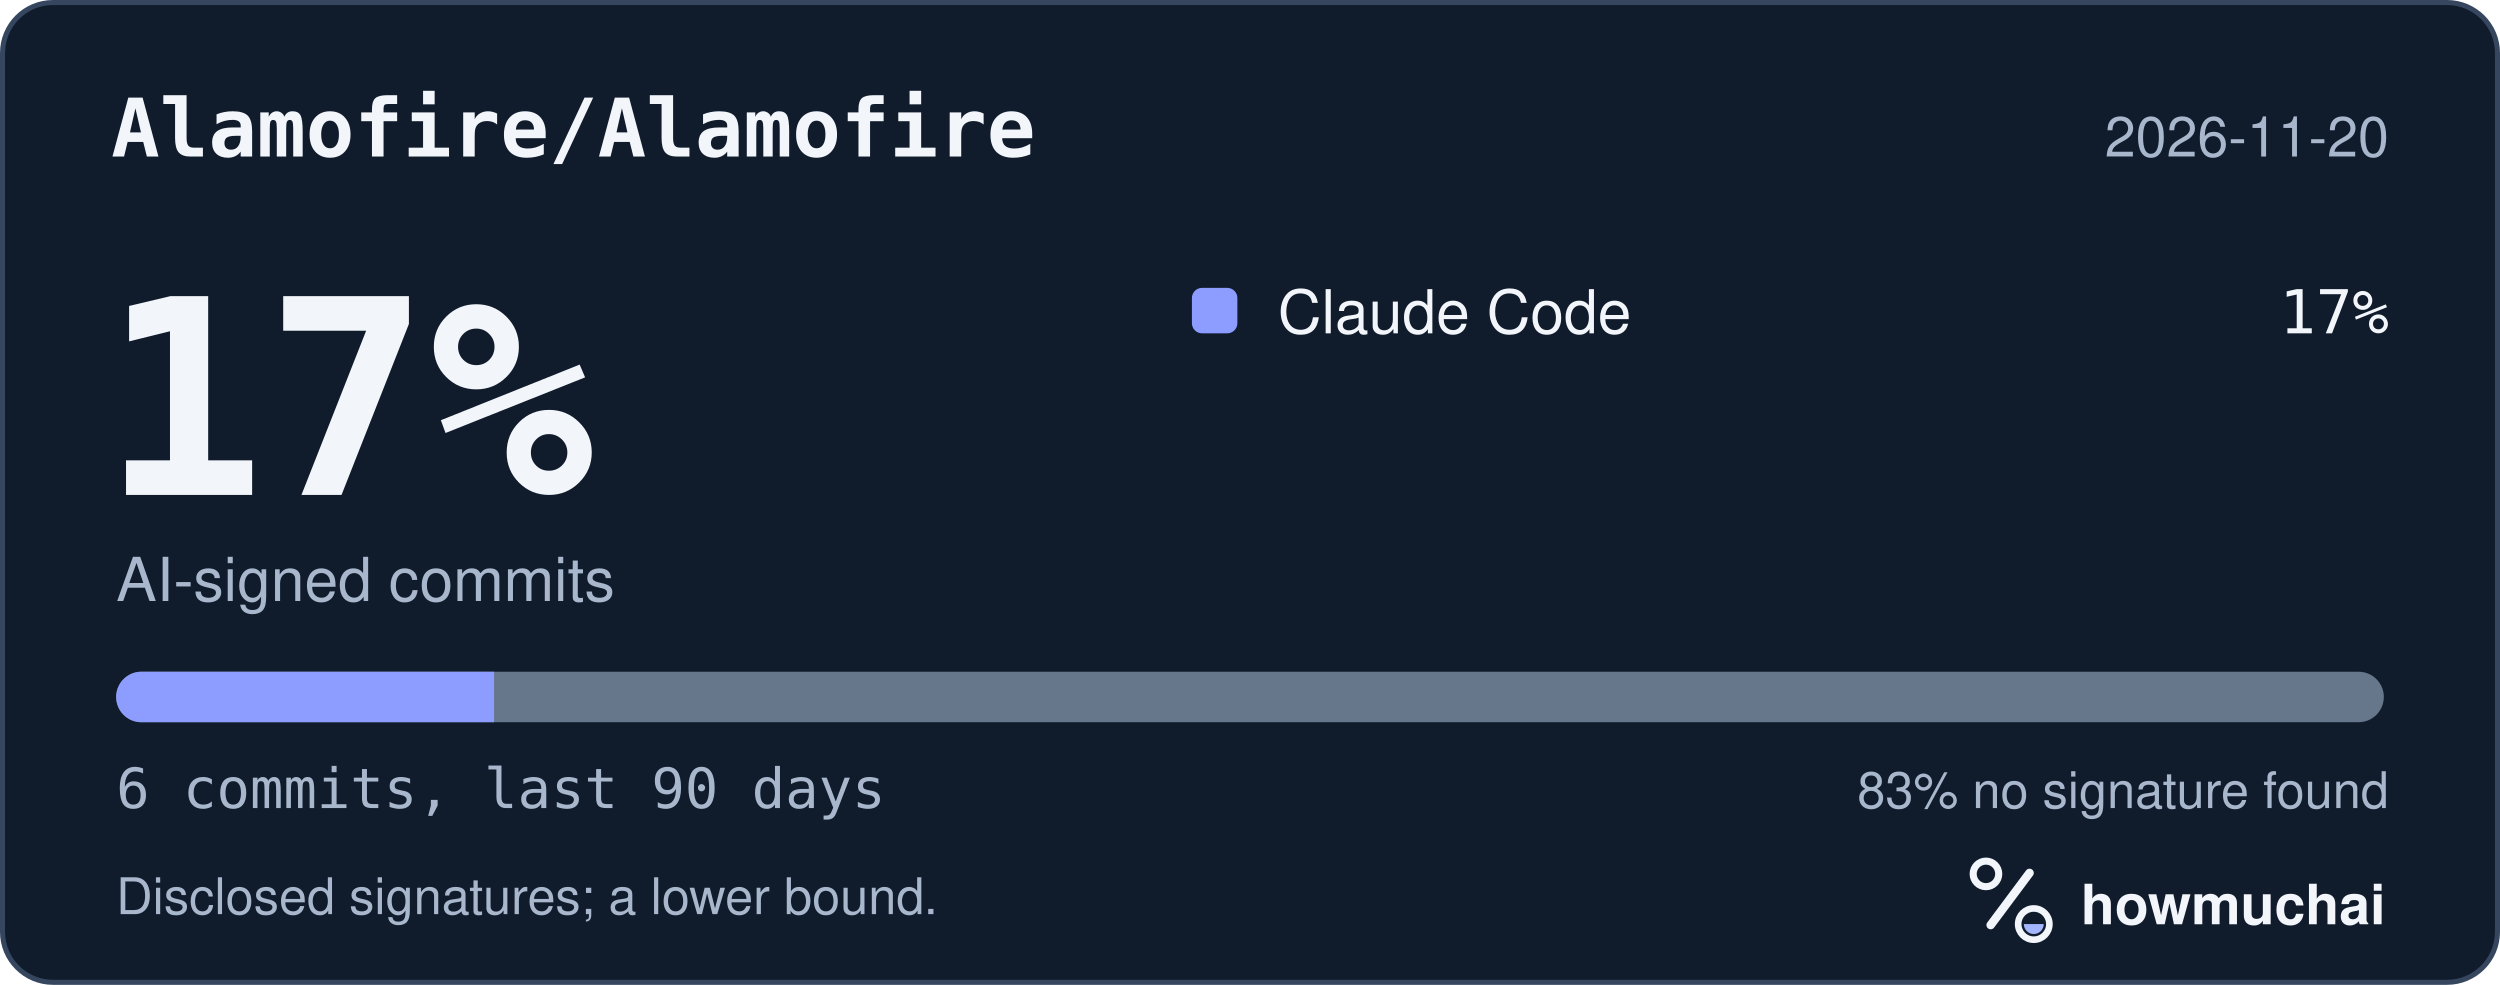
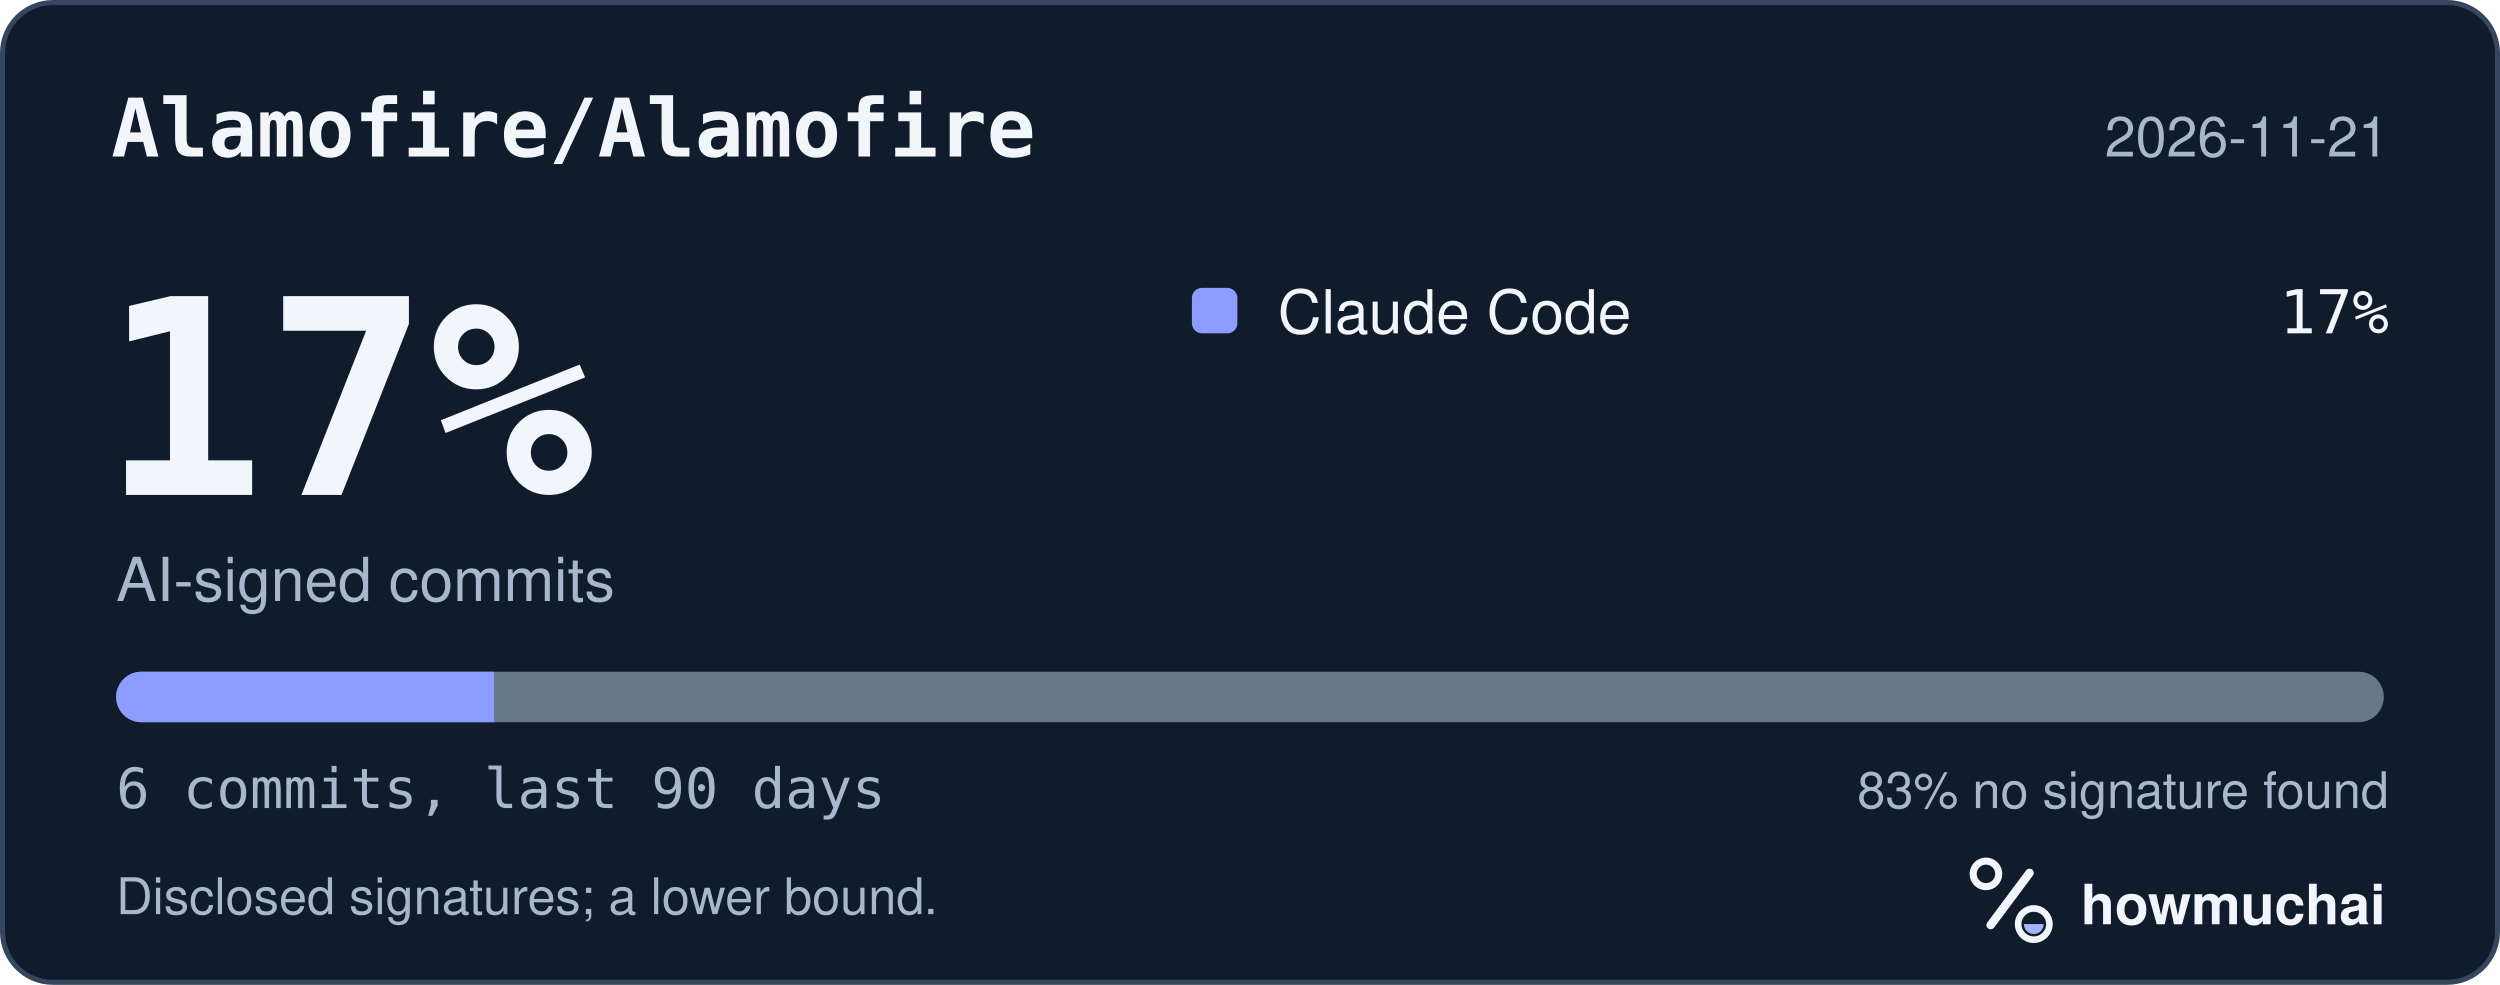
<svg xmlns="http://www.w3.org/2000/svg" width="495" height="195" viewBox="0 0 495 195" role="img" aria-labelledby="hm-t hm-d">
  <rect x="0.5" y="0.5" width="494" height="194" rx="10" fill="#101B2C" stroke="#35465E" />
  <text x="22" y="31" fill="#F2F5FA" font-family="ui-monospace, SF Mono, Menlo, Consolas, IBM Plex Mono, monospace" font-size="16" font-weight="600">Alamofire/Alamofire</text>
-   <text x="473" y="31" fill="#A8B7CC" font-family="-apple-system, BlinkMacSystemFont, Segoe UI, Helvetica, Arial, Fira Sans, sans-serif" font-size="11" text-anchor="end">2026-11-20</text>
+   <text x="473" y="31" fill="#A8B7CC" font-family="-apple-system, BlinkMacSystemFont, Segoe UI, Helvetica, Arial, Fira Sans, sans-serif" font-size="11" text-anchor="end">2026-11-21</text>
  <text x="20" y="98" fill="#F2F5FA" font-family="ui-monospace, SF Mono, Menlo, Consolas, IBM Plex Mono, monospace" font-size="54" font-weight="700">17%</text>
  <text x="23" y="119" fill="#A8B7CC" font-family="-apple-system, BlinkMacSystemFont, Segoe UI, Helvetica, Arial, Fira Sans, sans-serif" font-size="12">AI-signed commits</text>
  <rect x="236" y="57" width="9" height="9" rx="2" fill="#8D9DFF" />
  <text x="253" y="66" fill="#F2F5FA" font-family="-apple-system, BlinkMacSystemFont, Segoe UI, Helvetica, Arial, Fira Sans, sans-serif" font-size="12">Claude Code</text>
  <text x="473" y="66" fill="#F2F5FA" font-family="ui-monospace, SF Mono, Menlo, Consolas, IBM Plex Mono, monospace" font-size="12" text-anchor="end">17%</text>
  <defs>
    <clipPath id="hm-bar">
      <rect x="23" y="133" width="449" height="10" rx="5" />
    </clipPath>
  </defs>
  <rect x="23" y="133" width="449" height="10" rx="5" fill="#66768B" />
  <g clip-path="url(#hm-bar)">
    <rect x="23.00" y="133" width="74.83" height="10" fill="#8D9DFF" />
  </g>
  <text x="23" y="160" fill="#A8B7CC" font-family="ui-monospace, SF Mono, Menlo, Consolas, IBM Plex Mono, monospace" font-size="11">6 commits, last 90 days</text>
  <text x="473" y="160" fill="#A8B7CC" font-family="-apple-system, BlinkMacSystemFont, Segoe UI, Helvetica, Arial, Fira Sans, sans-serif" font-size="10" text-anchor="end">83% no signature found</text>
  <text x="23" y="181" fill="#A8B7CC" font-family="-apple-system, BlinkMacSystemFont, Segoe UI, Helvetica, Arial, Fira Sans, sans-serif" font-size="10">Disclosed signatures; a lower bound.</text>
  <g transform="translate(386 166) scale(0.046875)">
    <circle cx="154" cy="150" r="54" fill="none" stroke="#F2F5FA" stroke-width="30" />
    <path d="M174 366 338 146" fill="none" stroke="#F2F5FA" stroke-width="36" stroke-linecap="round" />
    <circle cx="356" cy="362" r="66" fill="none" stroke="#F2F5FA" stroke-width="28" />
    <path d="M314 362a42 42 0 0 0 84 0Z" fill="#A4B5FF" />
  </g>
  <text x="412" y="183" fill="#F2F5FA" font-family="-apple-system, BlinkMacSystemFont, Segoe UI, Helvetica, Arial, Fira Sans, sans-serif" font-size="11" font-weight="650">howmuchai</text>
</svg>
